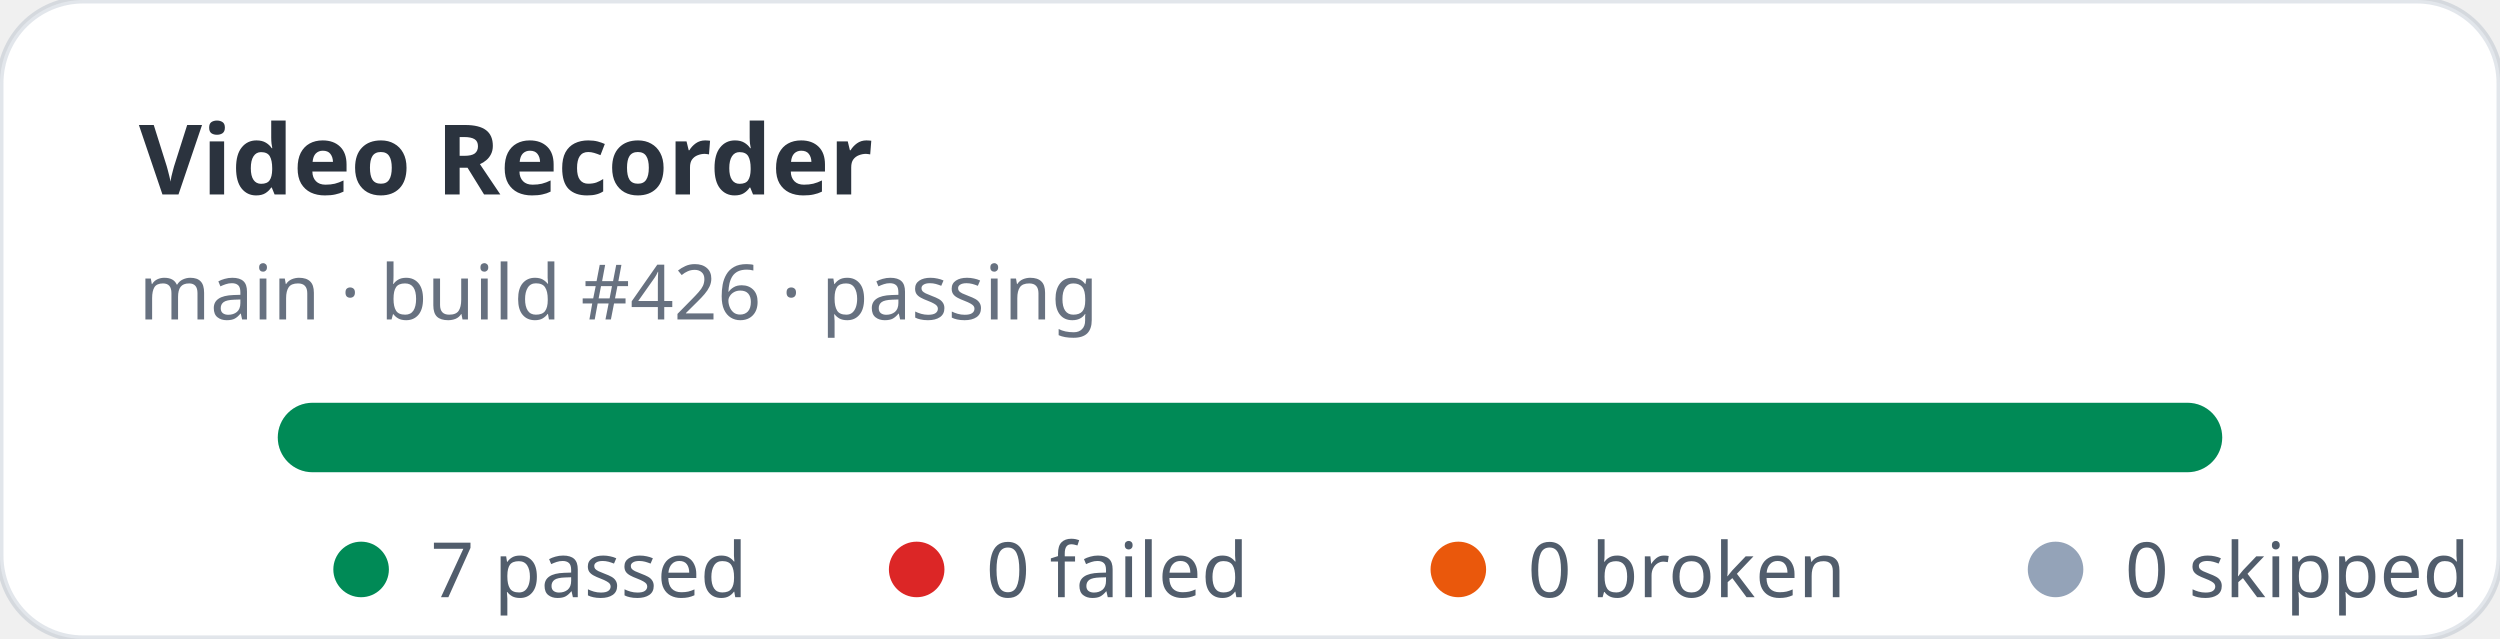
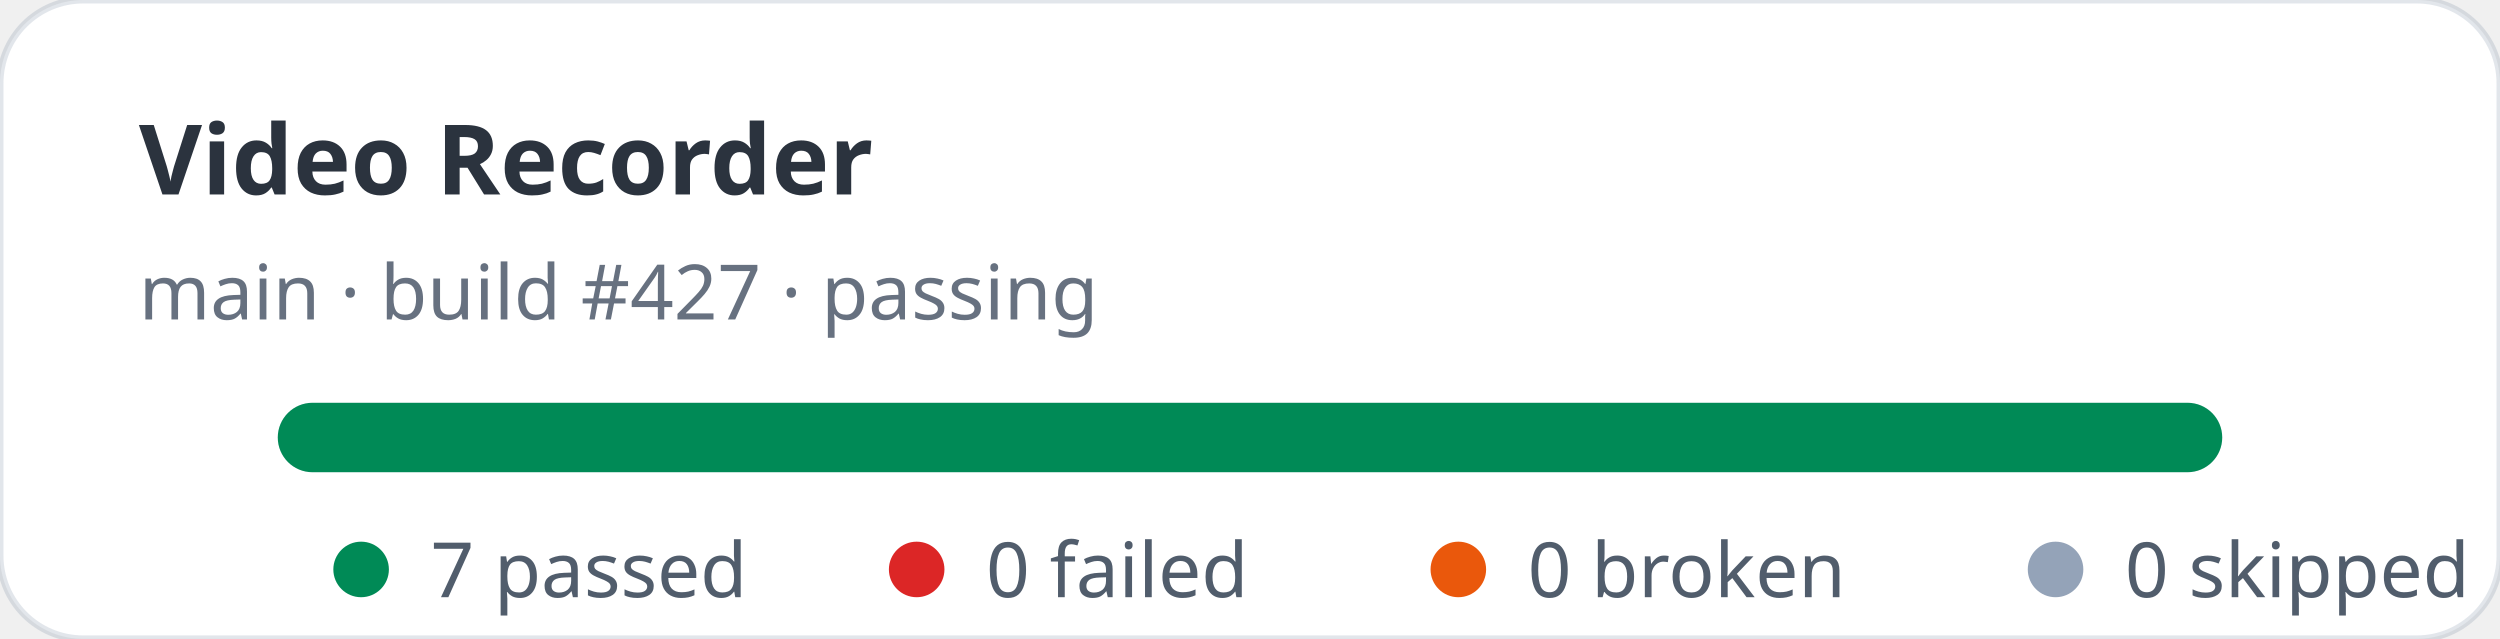
<svg xmlns="http://www.w3.org/2000/svg" width="360" height="92" viewBox="0 0 360 92" role="img" aria-label="Video Recorder stats: 7 passed, 0 failed">
  <rect width="360" height="92" rx="12" fill="#ffffff" stroke="rgba(11,48,86,0.12)" />
  <text x="20" y="28" fill="rgba(1,10,24,0.83)" font-family="ui-sans-serif,system-ui,sans-serif" font-size="14" font-weight="700">Video Recorder</text>
-   <text x="20" y="46" fill="rgba(2,19,44,0.6)" font-family="ui-sans-serif,system-ui,sans-serif" font-size="11">main · build #426 · passing</text>
+   <text x="20" y="46" fill="rgba(2,19,44,0.6)" font-family="ui-sans-serif,system-ui,sans-serif" font-size="11">main · build #427 · passing</text>
  <rect x="40" y="58" width="280" height="10" rx="5" fill="#e2e8f0" />
  <rect x="40" y="58" width="280" height="10" rx="5" fill="#008a56" />
  <g font-family="ui-sans-serif,system-ui,sans-serif" font-size="11" fill="rgba(1,18,40,0.68)">
    <circle cx="52" cy="82" r="4" fill="#008a56" />
    <text x="62" y="86">7 passed</text>
    <circle cx="132" cy="82" r="4" fill="#dc2626" />
    <text x="142" y="86">0 failed</text>
    <circle cx="210" cy="82" r="4" fill="#ea580c" />
    <text x="220" y="86">0 broken</text>
    <circle cx="296" cy="82" r="4" fill="#94a3b8" />
    <text x="306" y="86">0 skipped</text>
  </g>
</svg>
